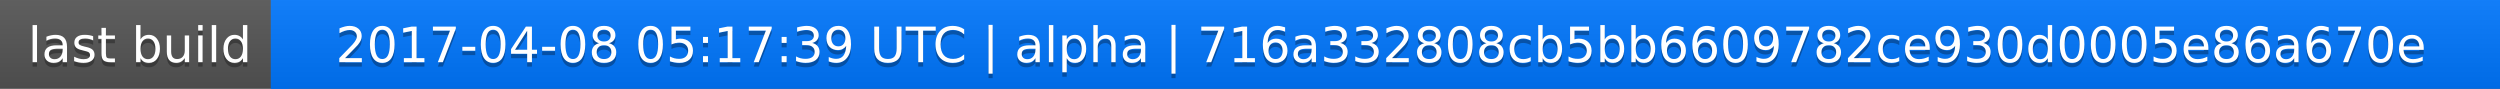
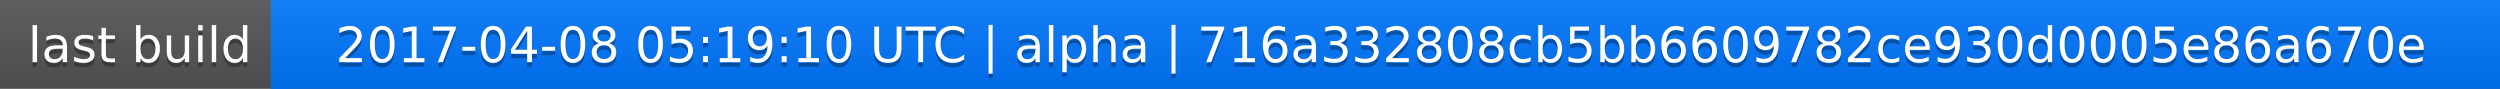
<svg xmlns="http://www.w3.org/2000/svg" width="563" height="20">
  <linearGradient id="a" x2="0" y2="100%">
    <stop offset="0" stop-color="#bbb" stop-opacity=".1" />
    <stop offset="1" stop-opacity=".1" />
  </linearGradient>
  <rect rx="0" width="563" height="20" fill="#555" />
  <rect rx="0" x="61" width="502" height="20" fill="#07f" />
  <path fill="#07f" d="M61 0h4v20h-4z" />
  <rect rx="0" width="563" height="20" fill="url(#a)" />
  <g fill="#fff" text-anchor="middle" font-family="DejaVu Sans,Verdana,Geneva,sans-serif" font-size="11">
    <text x="31.5" y="15" fill="#010101" fill-opacity=".3">last build</text>
    <text x="31.5" y="14">last build</text>
-     <text x="311" y="15" fill="#010101" fill-opacity=".3">2017-04-08 05:17:39 UTC | alpha | 716a332808cb5bb6609782ce930d0005e86a670e</text>
-     <text x="311" y="14">2017-04-08 05:17:39 UTC | alpha | 716a332808cb5bb6609782ce930d0005e86a670e</text>
+     <text x="311" y="15" fill="#010101" fill-opacity=".3">2017-04-08 05:19:10 UTC | alpha | 716a332808cb5bb6609782ce930d0005e86a670e</text>
+     <text x="311" y="14">2017-04-08 05:19:10 UTC | alpha | 716a332808cb5bb6609782ce930d0005e86a670e</text>
  </g>
</svg>
